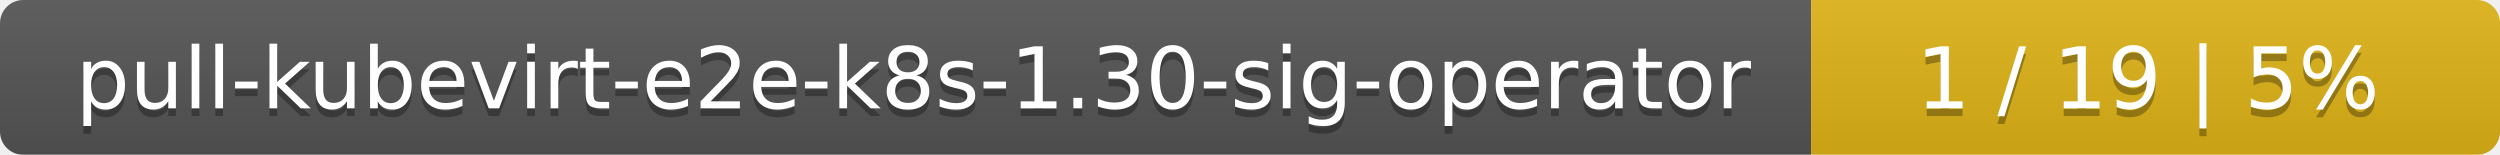
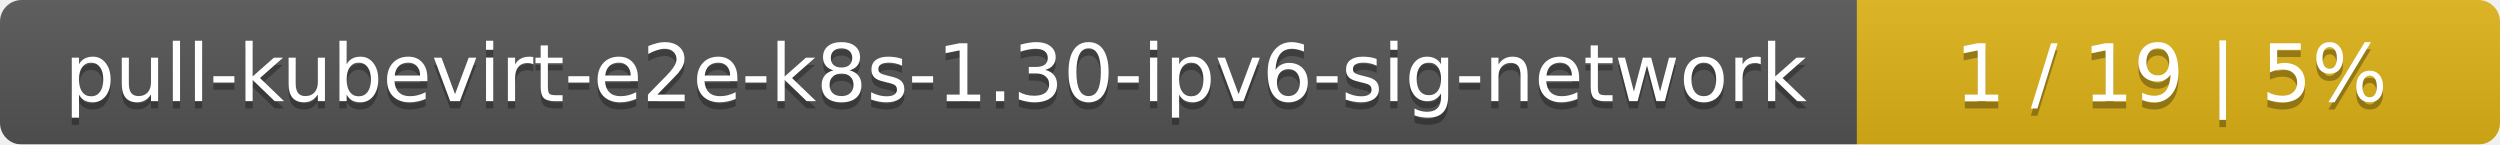
- <svg xmlns="http://www.w3.org/2000/svg" width="323" height="20">
+ <svg xmlns="http://www.w3.org/2000/svg" width="346" height="20">
  <linearGradient id="smooth" x2="0" y2="100%">
    <stop offset="0" stop-color="#bbb" stop-opacity=".1" />
    <stop offset="1" stop-opacity=".1" />
  </linearGradient>
  <mask id="round">
-     <rect width="323" height="20" rx="3" fill="#fff" />
+     <rect width="346" height="20" rx="3" fill="#fff" />
  </mask>
  <g mask="url(#round)">
-     <rect width="234" height="20" fill="#555" />
-     <rect x="234" width="89" height="20" fill="#dfb317" />
-     <rect width="323" height="20" fill="url(#smooth)" />
+     <rect width="257" height="20" fill="#555" />
+     <rect x="257" width="89" height="20" fill="#dfb317" />
+     <rect width="346" height="20" fill="url(#smooth)" />
  </g>
  <g fill="#fff" text-anchor="middle" font-family="DejaVu Sans,Verdana,Geneva,sans-serif" font-size="11">
-     <text x="118" y="15" fill="#010101" fill-opacity=".3">pull-kubevirt-e2e-k8s-1.30-sig-operator</text>
-     <text x="118" y="14">pull-kubevirt-e2e-k8s-1.30-sig-operator</text>
-     <text x="277.5" y="15" fill="#010101" fill-opacity=".3">1 / 19    |    5%</text>
-     <text x="277.5" y="14">1 / 19    |    5%</text>
+     <text x="129.5" y="15" fill="#010101" fill-opacity=".3">pull-kubevirt-e2e-k8s-1.30-ipv6-sig-network</text>
+     <text x="129.5" y="14">pull-kubevirt-e2e-k8s-1.30-ipv6-sig-network</text>
+     <text x="300.5" y="15" fill="#010101" fill-opacity=".3">1 / 19    |    5%</text>
+     <text x="300.5" y="14">1 / 19    |    5%</text>
  </g>
</svg>
